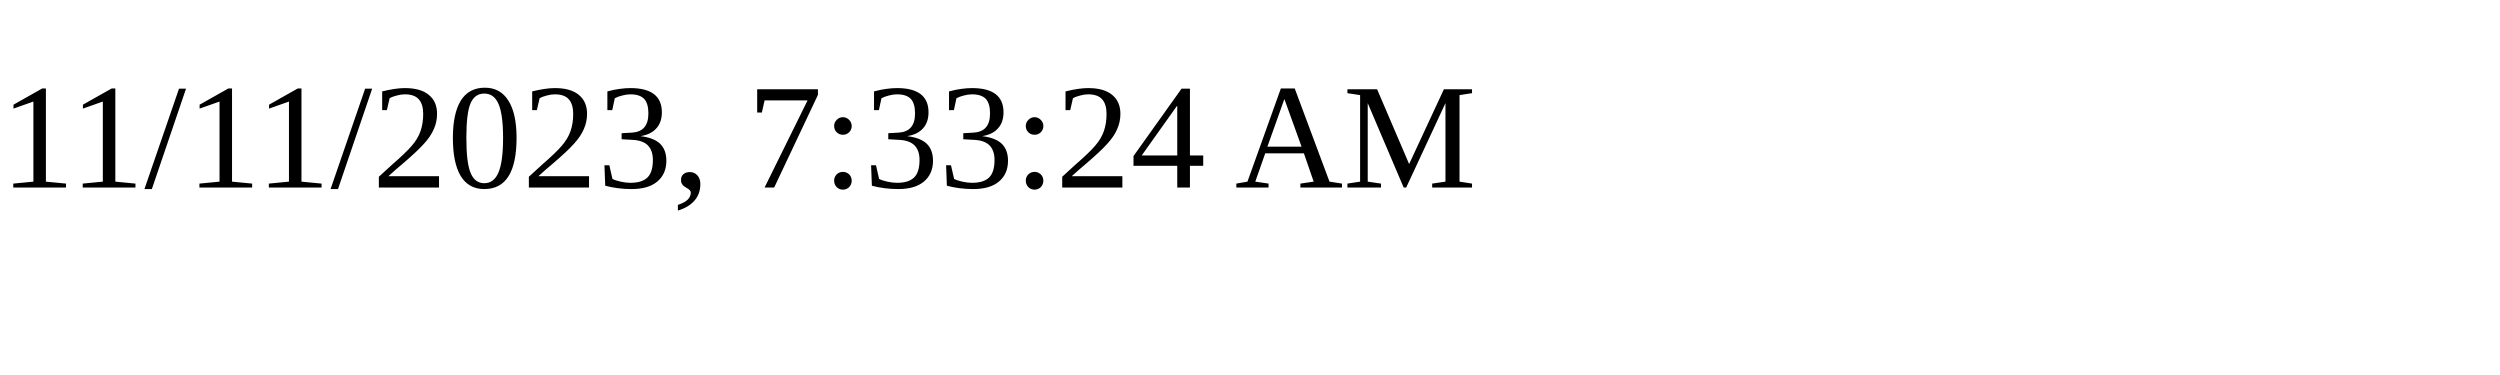
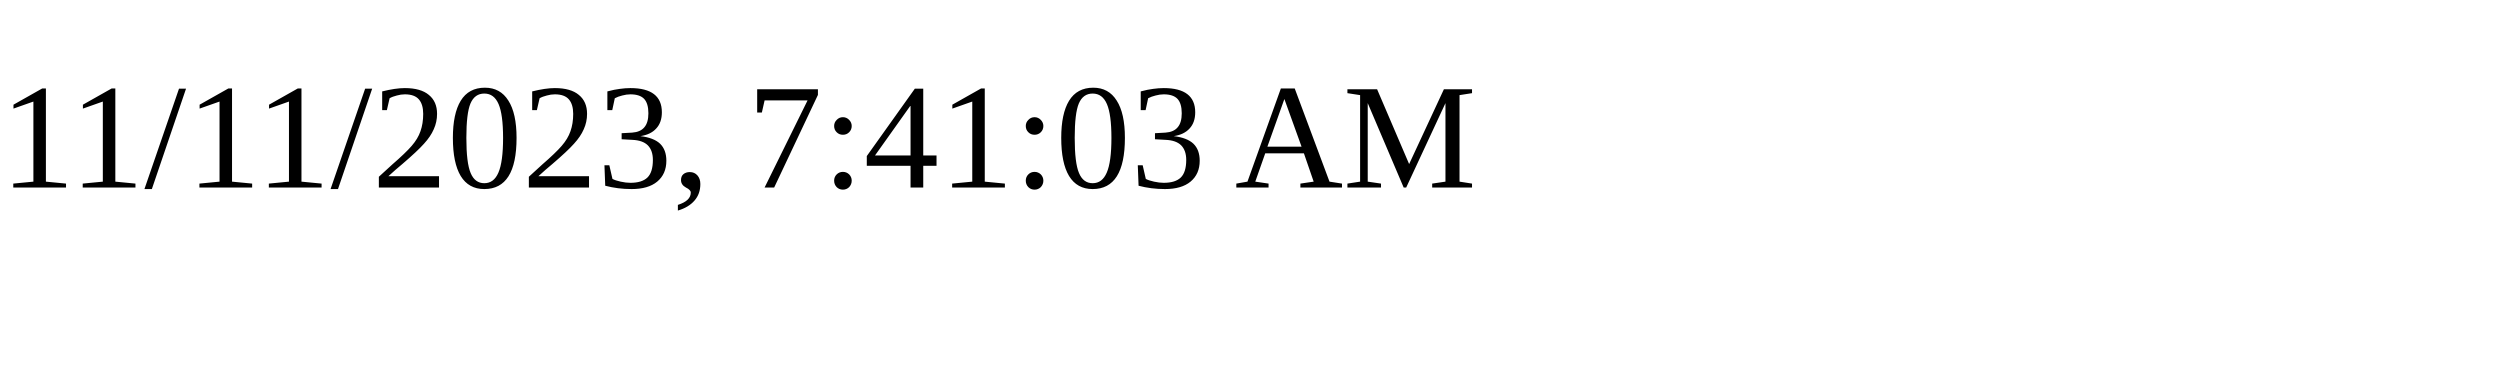
<svg xmlns="http://www.w3.org/2000/svg" height="30" width="200">
-   <text x="0" y="15">11/11/2023, 7:33:24 AM</text>
+   <text x="0" y="15">11/11/2023, 7:41:03 AM</text>
</svg>
